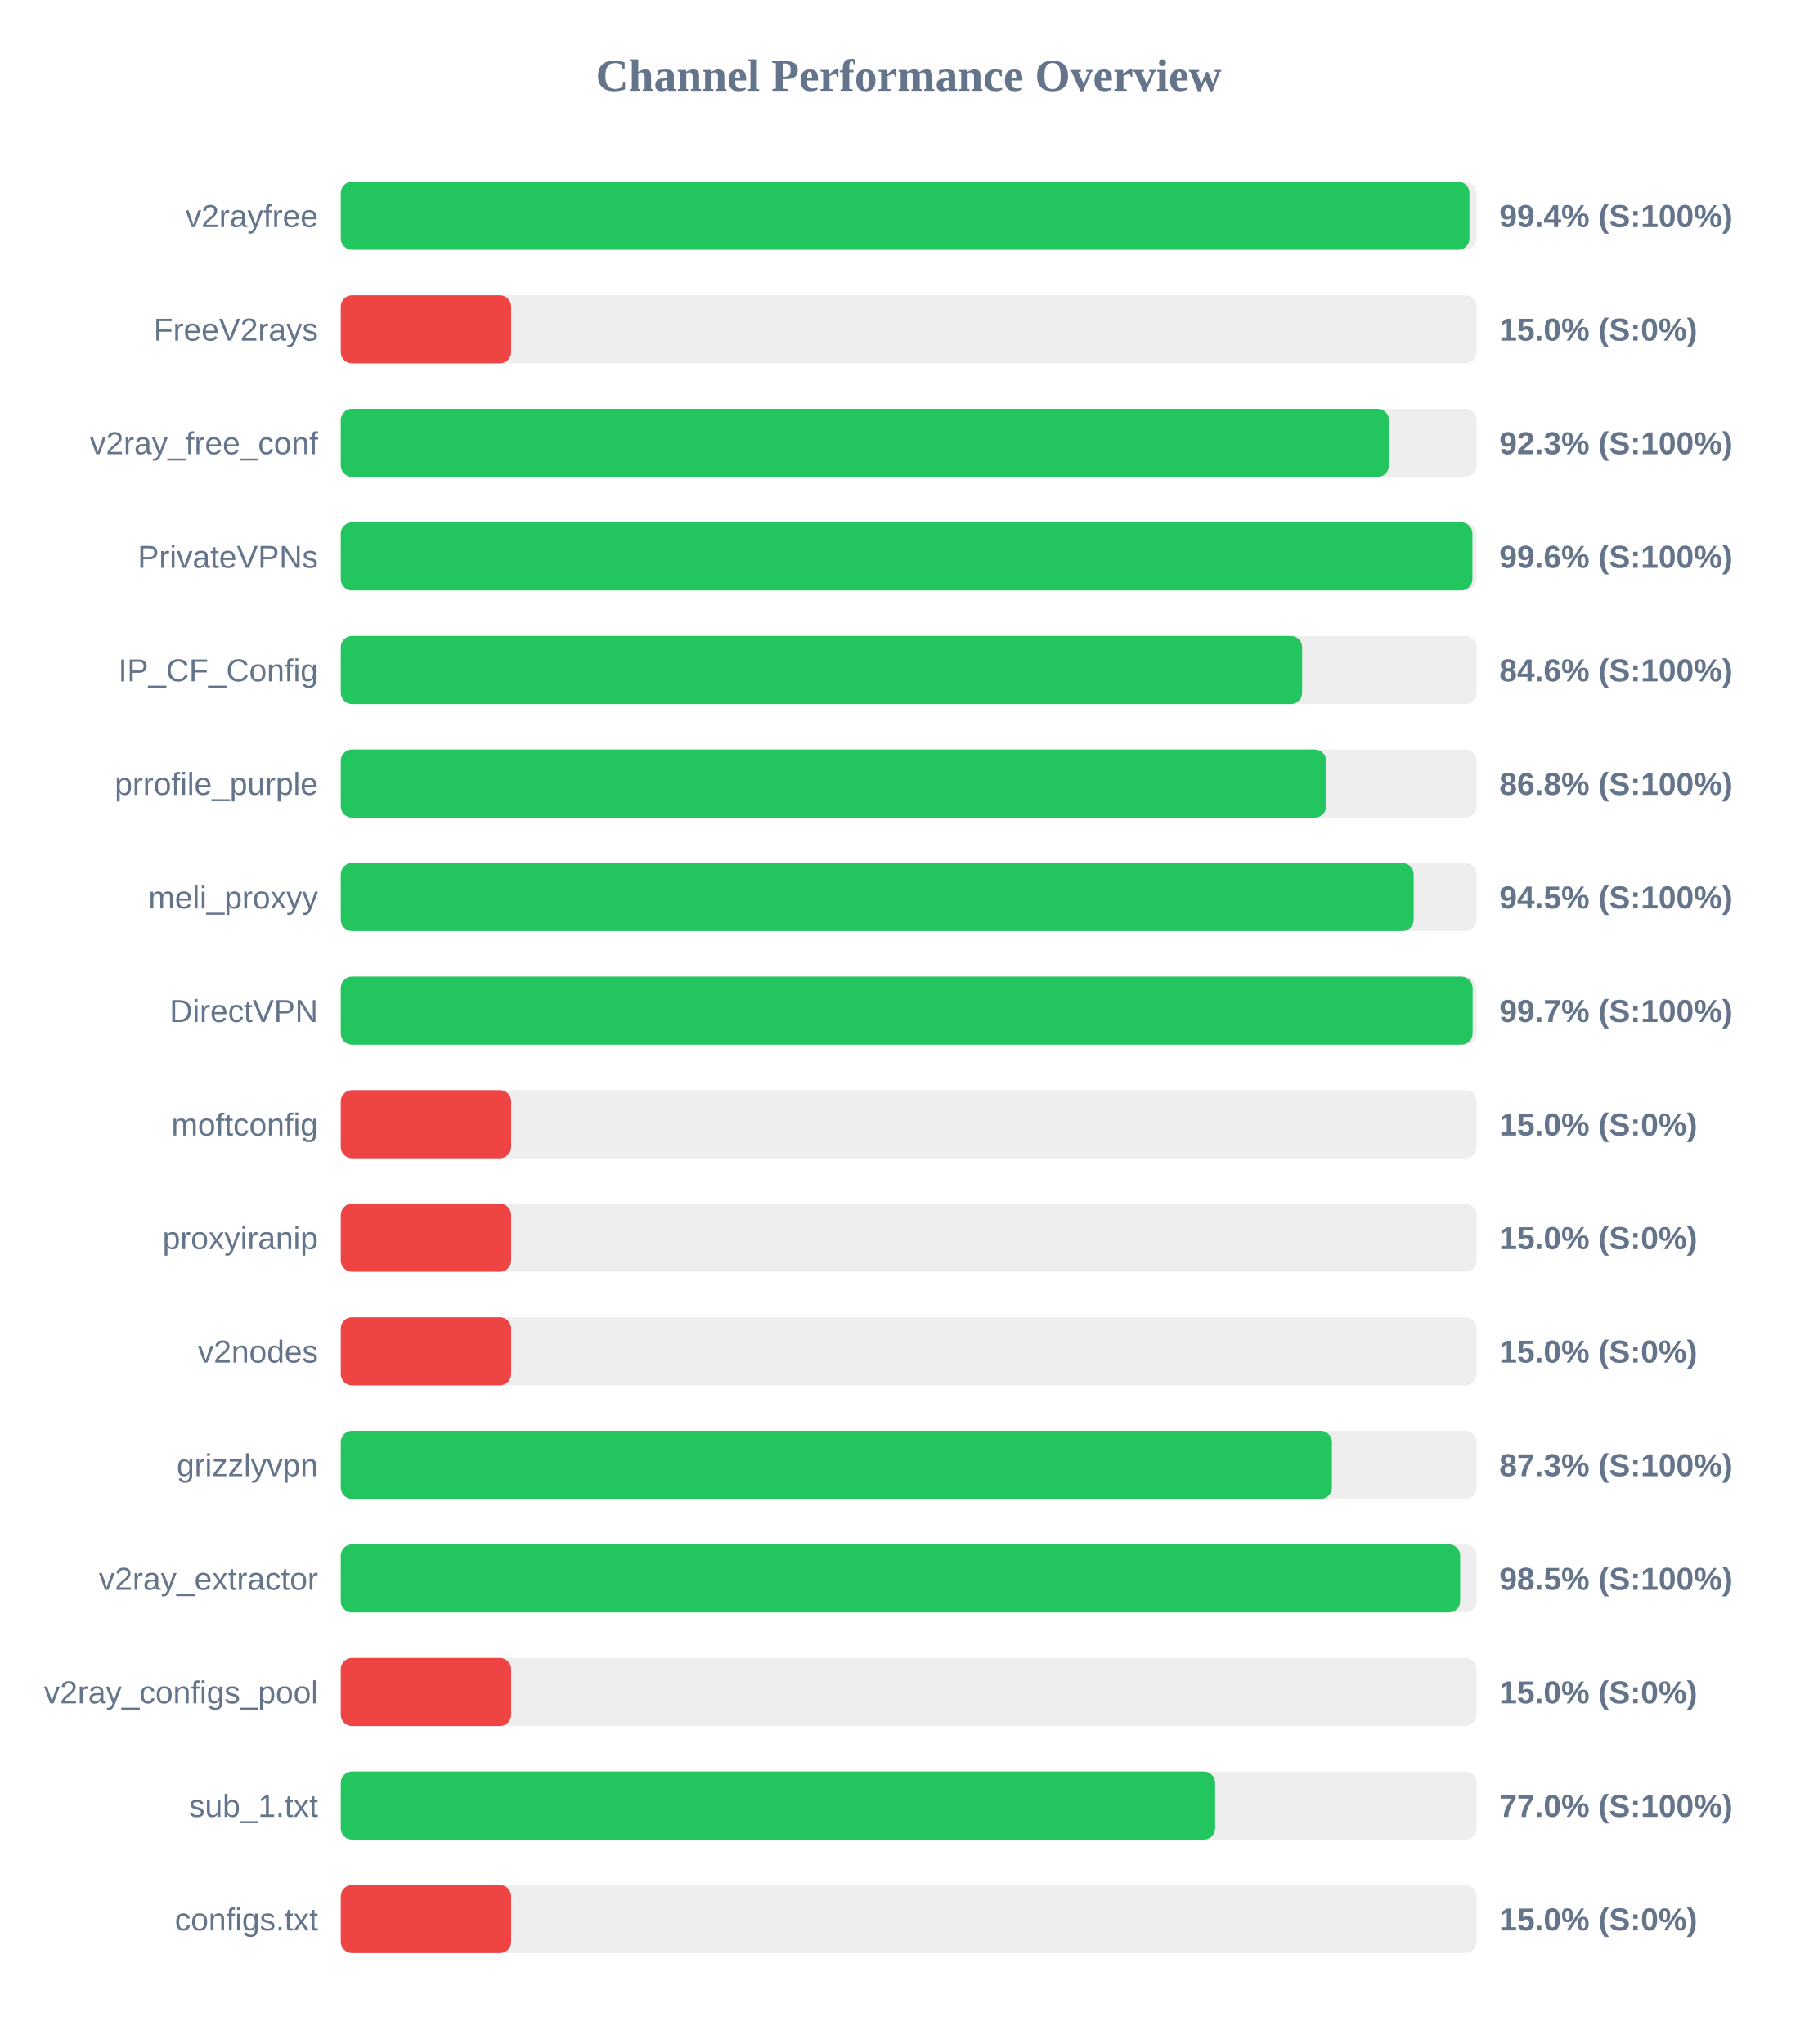
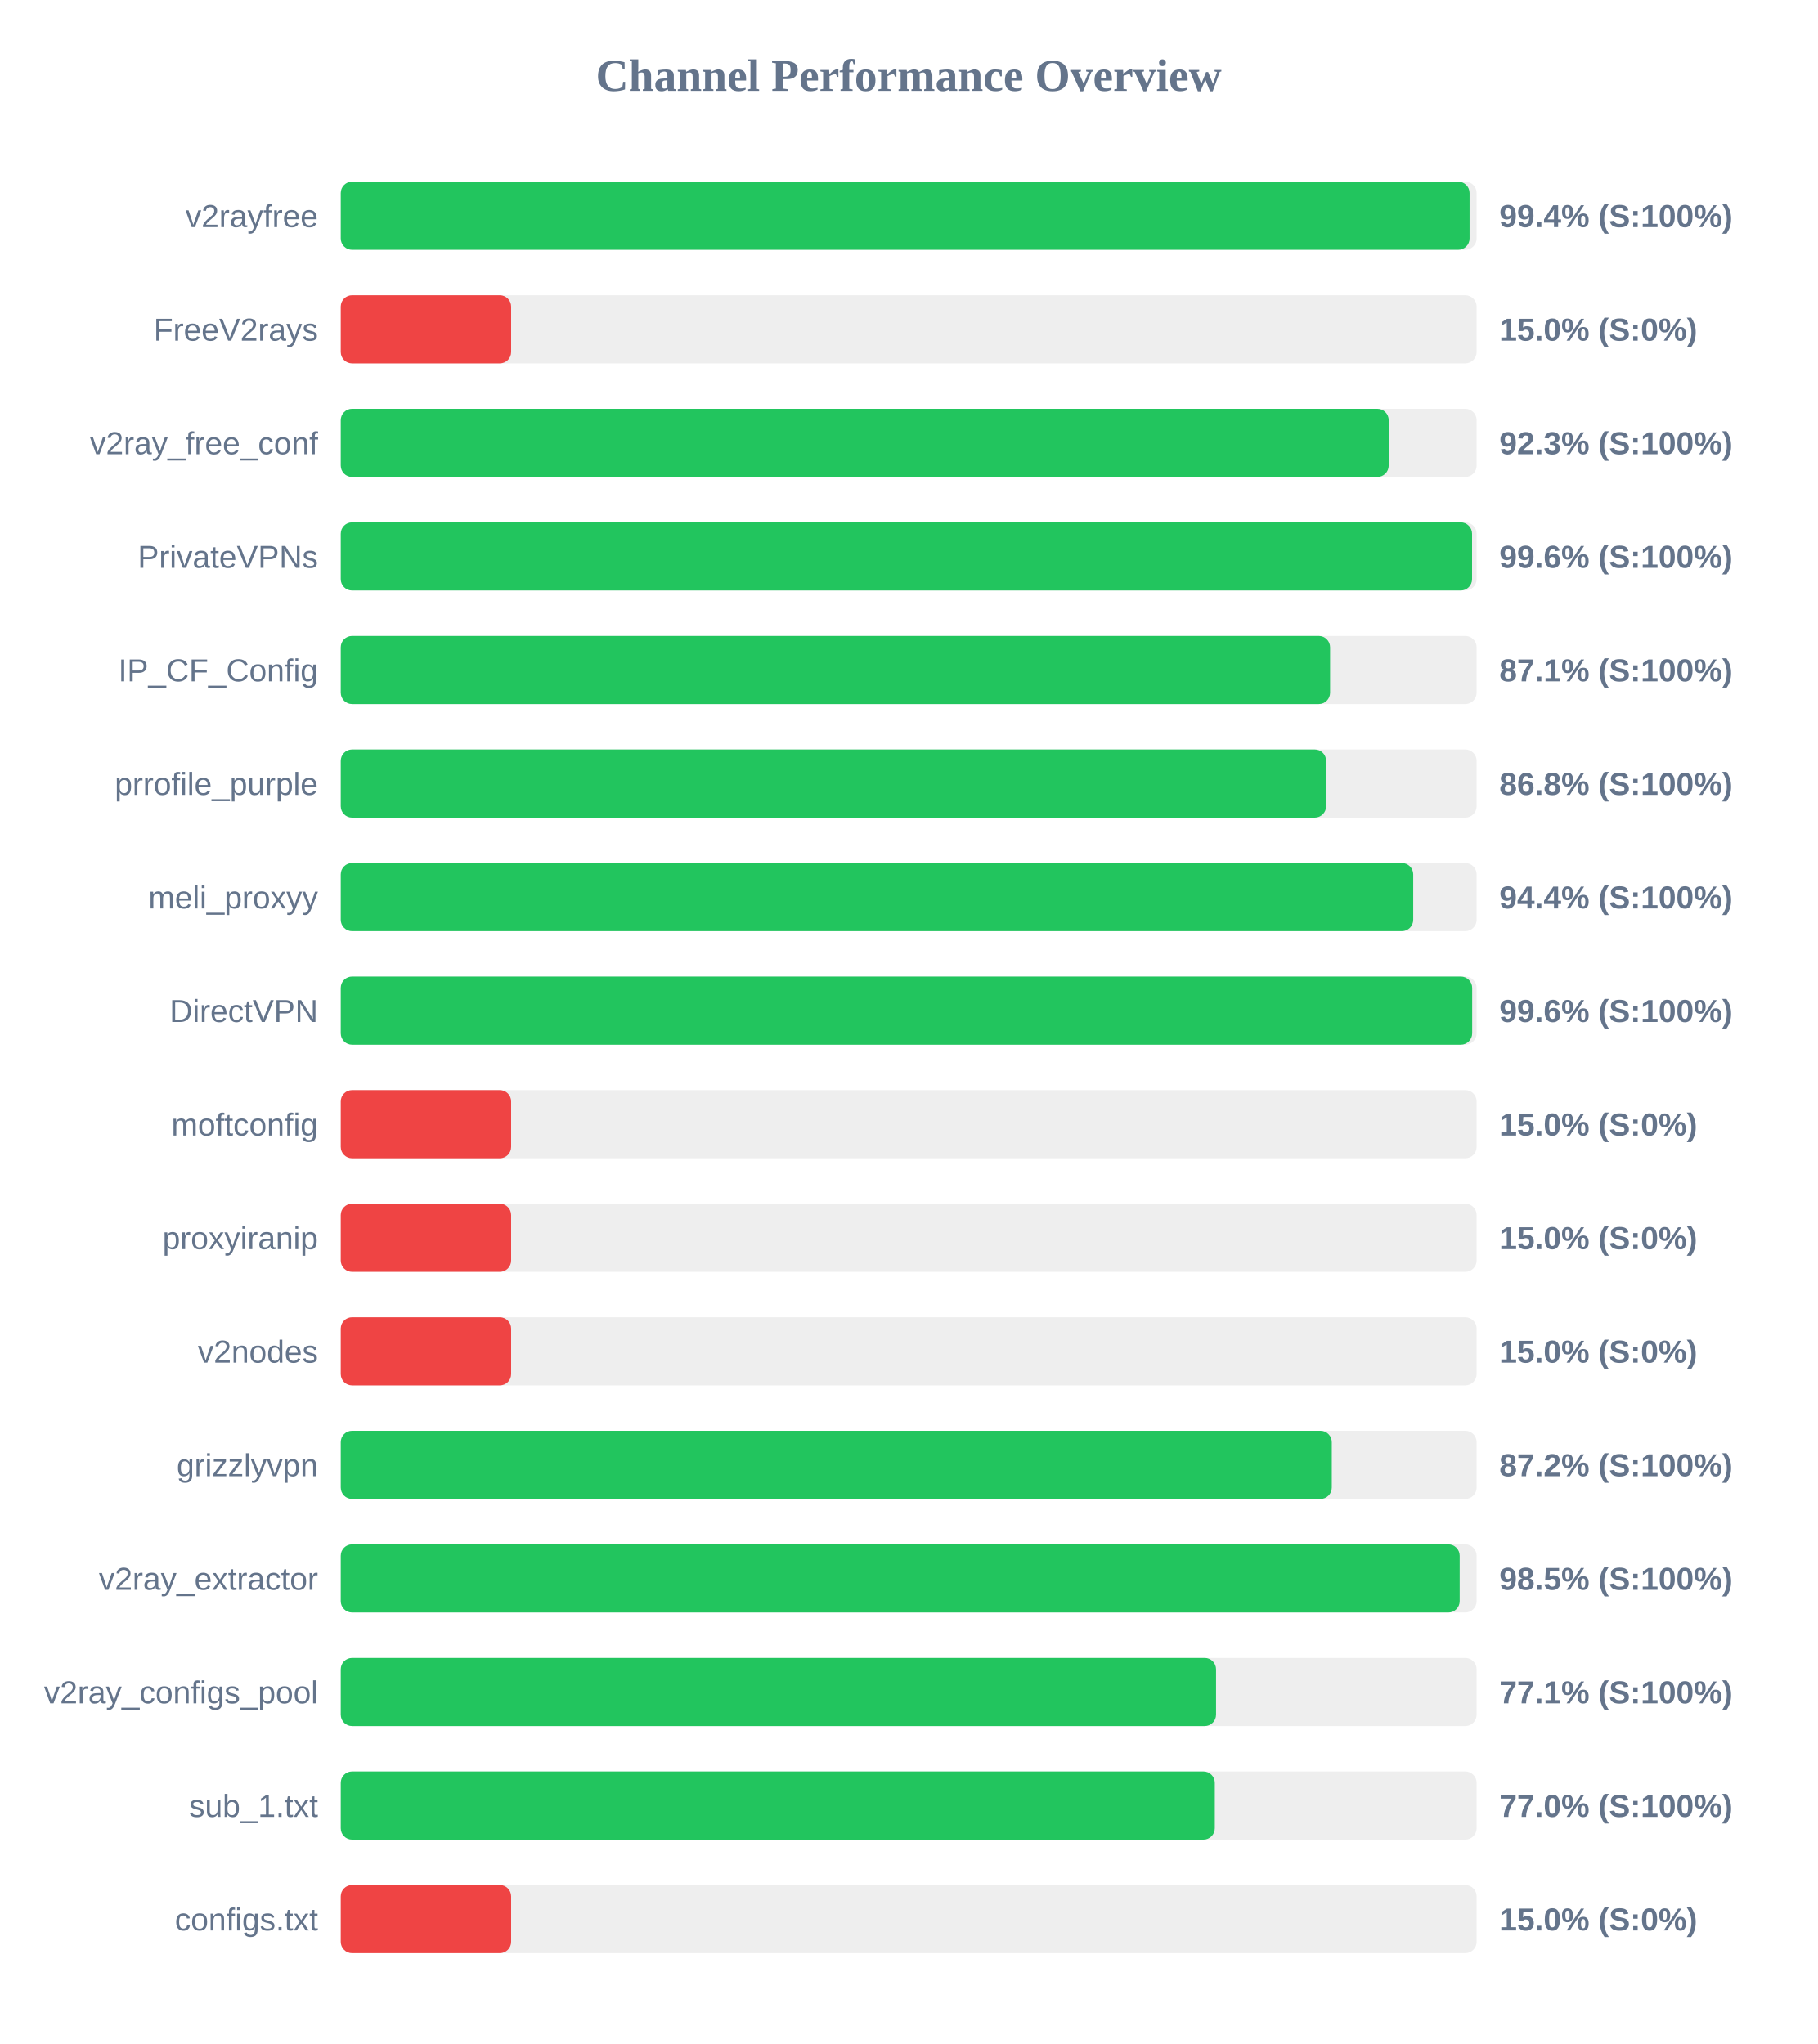
<svg xmlns="http://www.w3.org/2000/svg" width="800" height="900" version="1.1">
  <style>
        .row { font: 14px Arial; fill: #64748b; }
        .score { font: bold 14px Arial; fill: #64748b; }
    </style>
  <text x="400" y="40" text-anchor="middle" font-size="20px" font-weight="bold" fill="#64748b">Channel Performance Overview</text>
  <rect x="150" y="80" width="500" height="30" fill="#eee" rx="5" />
-   <rect x="150" y="80" width="496.85" height="30" fill="#22c55e" rx="5" />
+   <rect x="150" y="80" width="496.9" height="30" fill="#22c55e" rx="5" />
  <text x="140" y="100" text-anchor="end" class="row">v2rayfree</text>
  <text x="660" y="100" text-anchor="start" class="score">99.4% (S:100%)</text>
  <rect x="150" y="130" width="500" height="30" fill="#eee" rx="5" />
  <rect x="150" y="130" width="75.0" height="30" fill="#ef4444" rx="5" />
  <text x="140" y="150" text-anchor="end" class="row">FreeV2rays</text>
  <text x="660" y="150" text-anchor="start" class="score">15.0% (S:0%)</text>
  <rect x="150" y="180" width="500" height="30" fill="#eee" rx="5" />
-   <rect x="150" y="180" width="461.4" height="30" fill="#22c55e" rx="5" />
+   <rect x="150" y="180" width="461.3" height="30" fill="#22c55e" rx="5" />
  <text x="140" y="200" text-anchor="end" class="row">v2ray_free_conf</text>
  <text x="660" y="200" text-anchor="start" class="score">92.3% (S:100%)</text>
  <rect x="150" y="230" width="500" height="30" fill="#eee" rx="5" />
-   <rect x="150" y="230" width="498.15" height="30" fill="#22c55e" rx="5" />
+   <rect x="150" y="230" width="498.0" height="30" fill="#22c55e" rx="5" />
  <text x="140" y="250" text-anchor="end" class="row">PrivateVPNs</text>
  <text x="660" y="250" text-anchor="start" class="score">99.6% (S:100%)</text>
  <rect x="150" y="280" width="500" height="30" fill="#eee" rx="5" />
-   <rect x="150" y="280" width="423.2" height="30" fill="#22c55e" rx="5" />
+   <rect x="150" y="280" width="435.5" height="30" fill="#22c55e" rx="5" />
  <text x="140" y="300" text-anchor="end" class="row">IP_CF_Config</text>
-   <text x="660" y="300" text-anchor="start" class="score">84.6% (S:100%)</text>
+   <text x="660" y="300" text-anchor="start" class="score">87.1% (S:100%)</text>
  <rect x="150" y="330" width="500" height="30" fill="#eee" rx="5" />
  <rect x="150" y="330" width="433.75" height="30" fill="#22c55e" rx="5" />
  <text x="140" y="350" text-anchor="end" class="row">prrofile_purple</text>
  <text x="660" y="350" text-anchor="start" class="score">86.8% (S:100%)</text>
  <rect x="150" y="380" width="500" height="30" fill="#eee" rx="5" />
-   <rect x="150" y="380" width="472.3" height="30" fill="#22c55e" rx="5" />
+   <rect x="150" y="380" width="472.1" height="30" fill="#22c55e" rx="5" />
  <text x="140" y="400" text-anchor="end" class="row">meli_proxyy</text>
-   <text x="660" y="400" text-anchor="start" class="score">94.5% (S:100%)</text>
+   <text x="660" y="400" text-anchor="start" class="score">94.4% (S:100%)</text>
  <rect x="150" y="430" width="500" height="30" fill="#eee" rx="5" />
-   <rect x="150" y="430" width="498.25" height="30" fill="#22c55e" rx="5" />
+   <rect x="150" y="430" width="498.05" height="30" fill="#22c55e" rx="5" />
  <text x="140" y="450" text-anchor="end" class="row">DirectVPN</text>
-   <text x="660" y="450" text-anchor="start" class="score">99.7% (S:100%)</text>
+   <text x="660" y="450" text-anchor="start" class="score">99.6% (S:100%)</text>
  <rect x="150" y="480" width="500" height="30" fill="#eee" rx="5" />
  <rect x="150" y="480" width="75.0" height="30" fill="#ef4444" rx="5" />
  <text x="140" y="500" text-anchor="end" class="row">moftconfig</text>
  <text x="660" y="500" text-anchor="start" class="score">15.0% (S:0%)</text>
  <rect x="150" y="530" width="500" height="30" fill="#eee" rx="5" />
  <rect x="150" y="530" width="75.0" height="30" fill="#ef4444" rx="5" />
  <text x="140" y="550" text-anchor="end" class="row">proxyiranip</text>
  <text x="660" y="550" text-anchor="start" class="score">15.0% (S:0%)</text>
  <rect x="150" y="580" width="500" height="30" fill="#eee" rx="5" />
  <rect x="150" y="580" width="75.0" height="30" fill="#ef4444" rx="5" />
  <text x="140" y="600" text-anchor="end" class="row">v2nodes</text>
  <text x="660" y="600" text-anchor="start" class="score">15.0% (S:0%)</text>
  <rect x="150" y="630" width="500" height="30" fill="#eee" rx="5" />
-   <rect x="150" y="630" width="436.3" height="30" fill="#22c55e" rx="5" />
+   <rect x="150" y="630" width="436.25" height="30" fill="#22c55e" rx="5" />
  <text x="140" y="650" text-anchor="end" class="row">grizzlyvpn</text>
-   <text x="660" y="650" text-anchor="start" class="score">87.3% (S:100%)</text>
+   <text x="660" y="650" text-anchor="start" class="score">87.2% (S:100%)</text>
  <rect x="150" y="680" width="500" height="30" fill="#eee" rx="5" />
-   <rect x="150" y="680" width="492.75" height="30" fill="#22c55e" rx="5" />
+   <rect x="150" y="680" width="492.55" height="30" fill="#22c55e" rx="5" />
  <text x="140" y="700" text-anchor="end" class="row">v2ray_extractor</text>
  <text x="660" y="700" text-anchor="start" class="score">98.5% (S:100%)</text>
  <rect x="150" y="730" width="500" height="30" fill="#eee" rx="5" />
-   <rect x="150" y="730" width="75.0" height="30" fill="#ef4444" rx="5" />
+   <rect x="150" y="730" width="385.3" height="30" fill="#22c55e" rx="5" />
  <text x="140" y="750" text-anchor="end" class="row">v2ray_configs_pool</text>
-   <text x="660" y="750" text-anchor="start" class="score">15.0% (S:0%)</text>
+   <text x="660" y="750" text-anchor="start" class="score">77.1% (S:100%)</text>
  <rect x="150" y="780" width="500" height="30" fill="#eee" rx="5" />
-   <rect x="150" y="780" width="384.9" height="30" fill="#22c55e" rx="5" />
+   <rect x="150" y="780" width="384.75" height="30" fill="#22c55e" rx="5" />
  <text x="140" y="800" text-anchor="end" class="row">sub_1.txt</text>
  <text x="660" y="800" text-anchor="start" class="score">77.0% (S:100%)</text>
  <rect x="150" y="830" width="500" height="30" fill="#eee" rx="5" />
  <rect x="150" y="830" width="75.0" height="30" fill="#ef4444" rx="5" />
  <text x="140" y="850" text-anchor="end" class="row">configs.txt</text>
  <text x="660" y="850" text-anchor="start" class="score">15.0% (S:0%)</text>
</svg>
